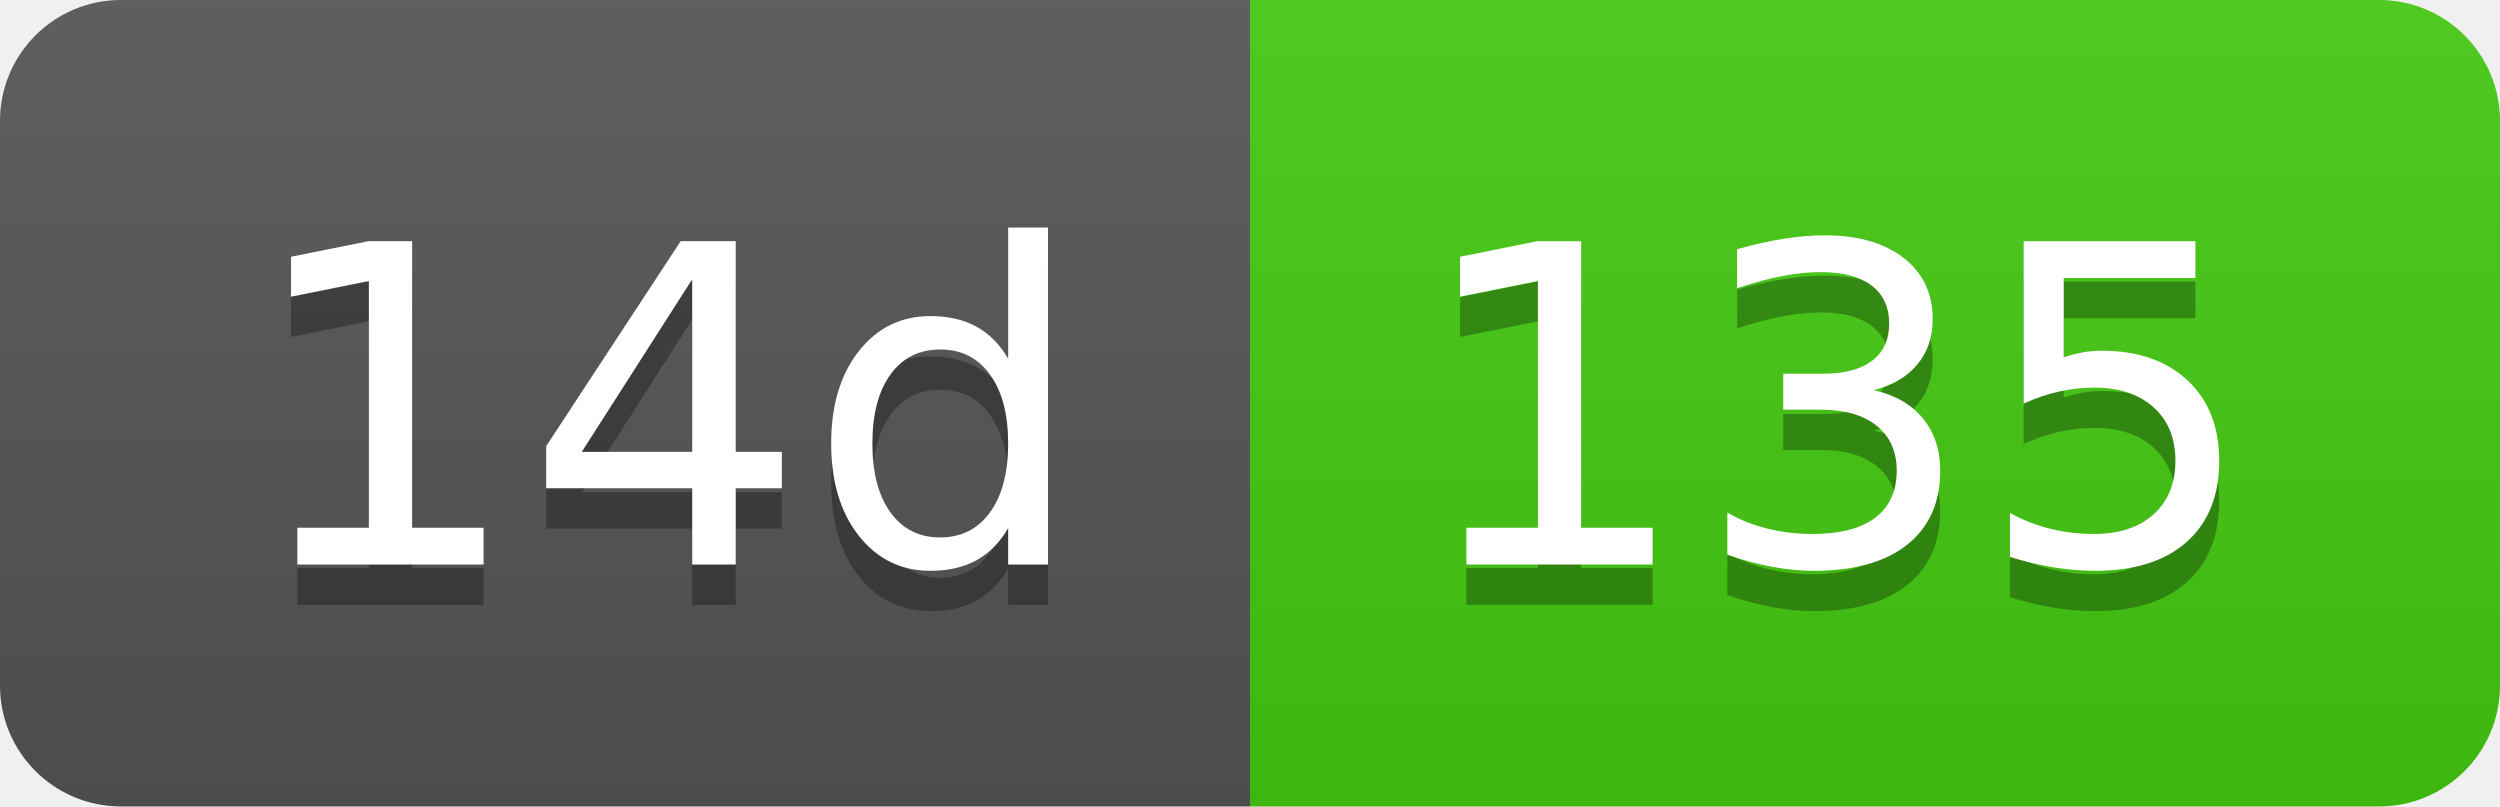
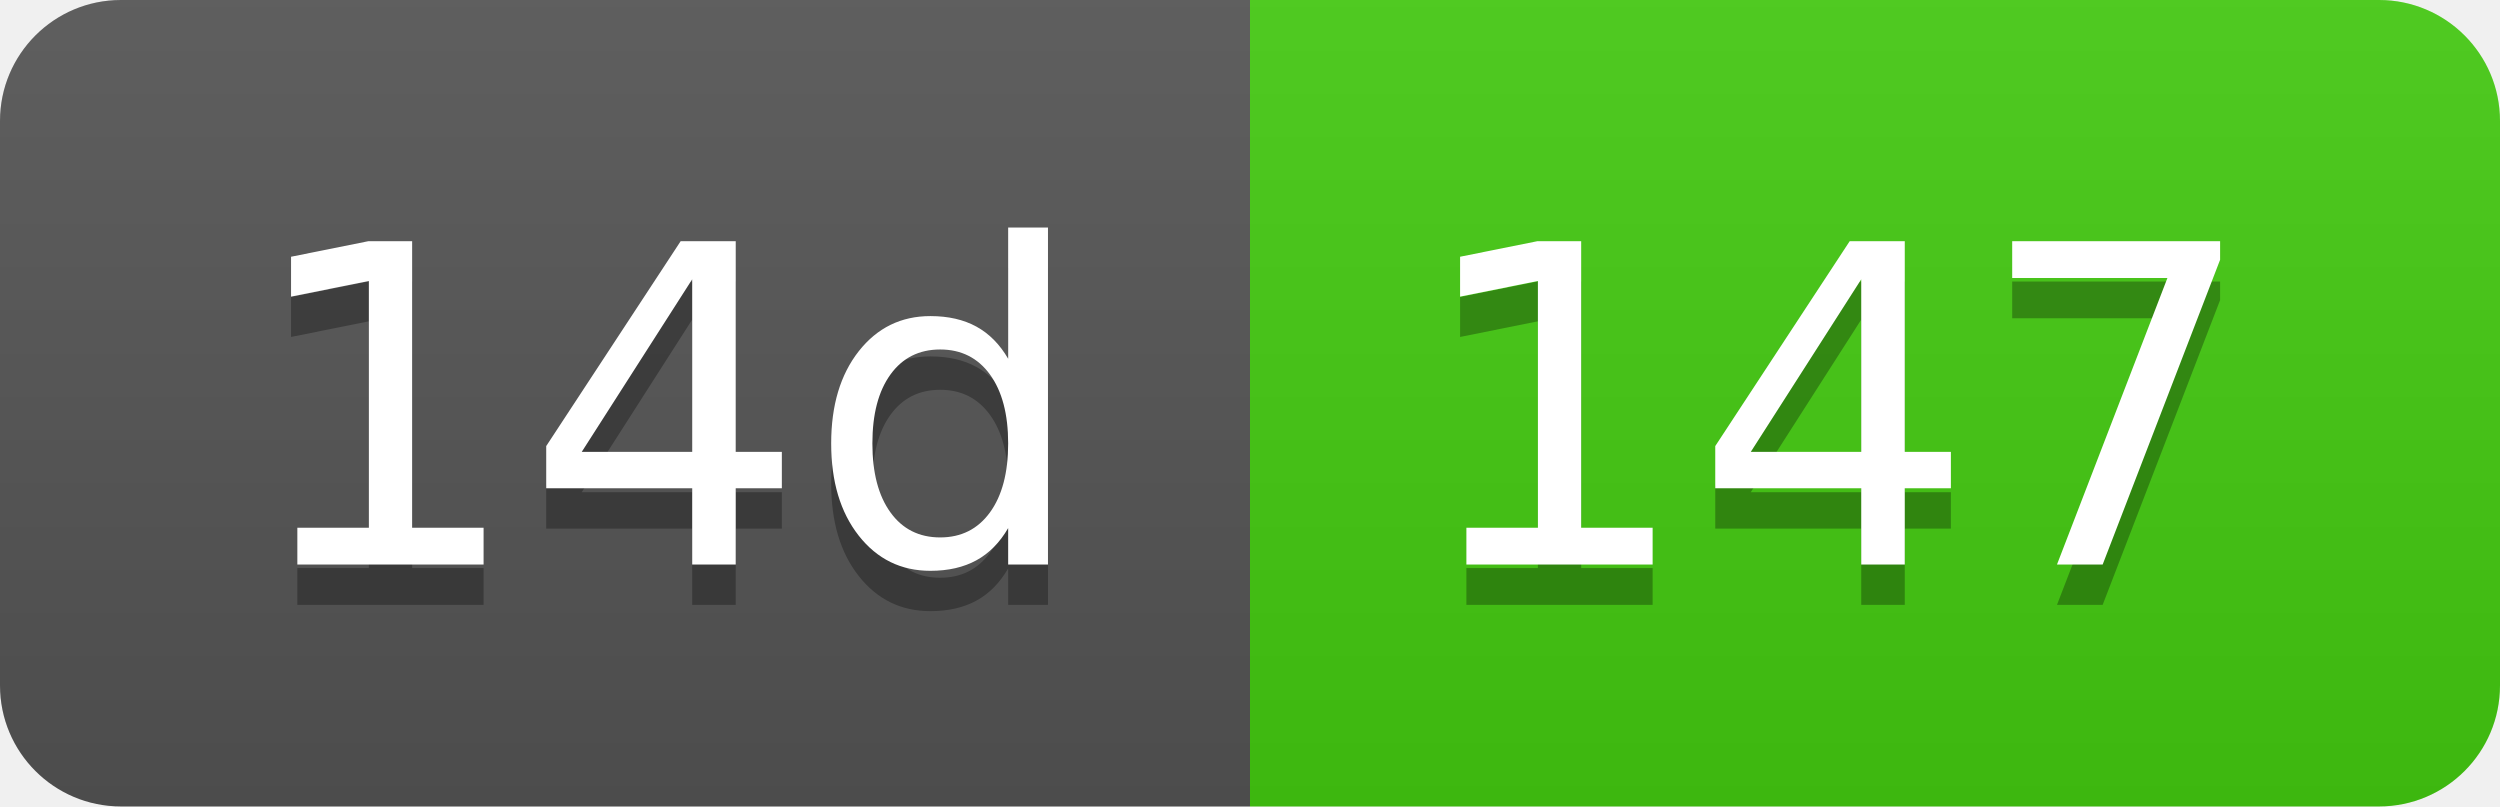
- <svg xmlns="http://www.w3.org/2000/svg" width="62" height="20" role="img" aria-label="14d: 135">
+ <svg xmlns="http://www.w3.org/2000/svg" width="62" height="20" role="img" aria-label="14d: 147">
  <linearGradient id="s" x2="0" y2="100%">
    <stop offset="0" stop-color="#bbb" stop-opacity=".1" />
    <stop offset="1" stop-opacity=".1" />
  </linearGradient>
  <clipPath id="r">
    <rect width="62" height="20" rx="3" fill="#fff" />
  </clipPath>
  <g clip-path="url(#r)">
    <rect width="31" height="20" fill="#555" />
    <rect x="31" width="31" height="20" fill="#4c1" />
    <rect width="62" height="20" fill="url(#s)" />
  </g>
  <g fill="#fff" text-anchor="middle" font-family="Verdana,Geneva,DejaVu Sans,sans-serif" text-rendering="geometricPrecision" font-size="110">
    <text aria-hidden="true" x="165" y="150" fill="#010101" fill-opacity=".3" transform="scale(.1)" textLength="210">14d</text>
    <text x="165" y="140" transform="scale(.1)" fill="#fff" textLength="210">14d</text>
-     <text aria-hidden="true" x="455" y="150" fill="#010101" fill-opacity=".3" transform="scale(.1)" textLength="210">135</text>
-     <text x="455" y="140" transform="scale(.1)" fill="#fff" textLength="210">135</text>
+     <text aria-hidden="true" x="455" y="150" fill="#010101" fill-opacity=".3" transform="scale(.1)" textLength="210">147</text>
+     <text x="455" y="140" transform="scale(.1)" fill="#fff" textLength="210">147</text>
  </g>
</svg>
